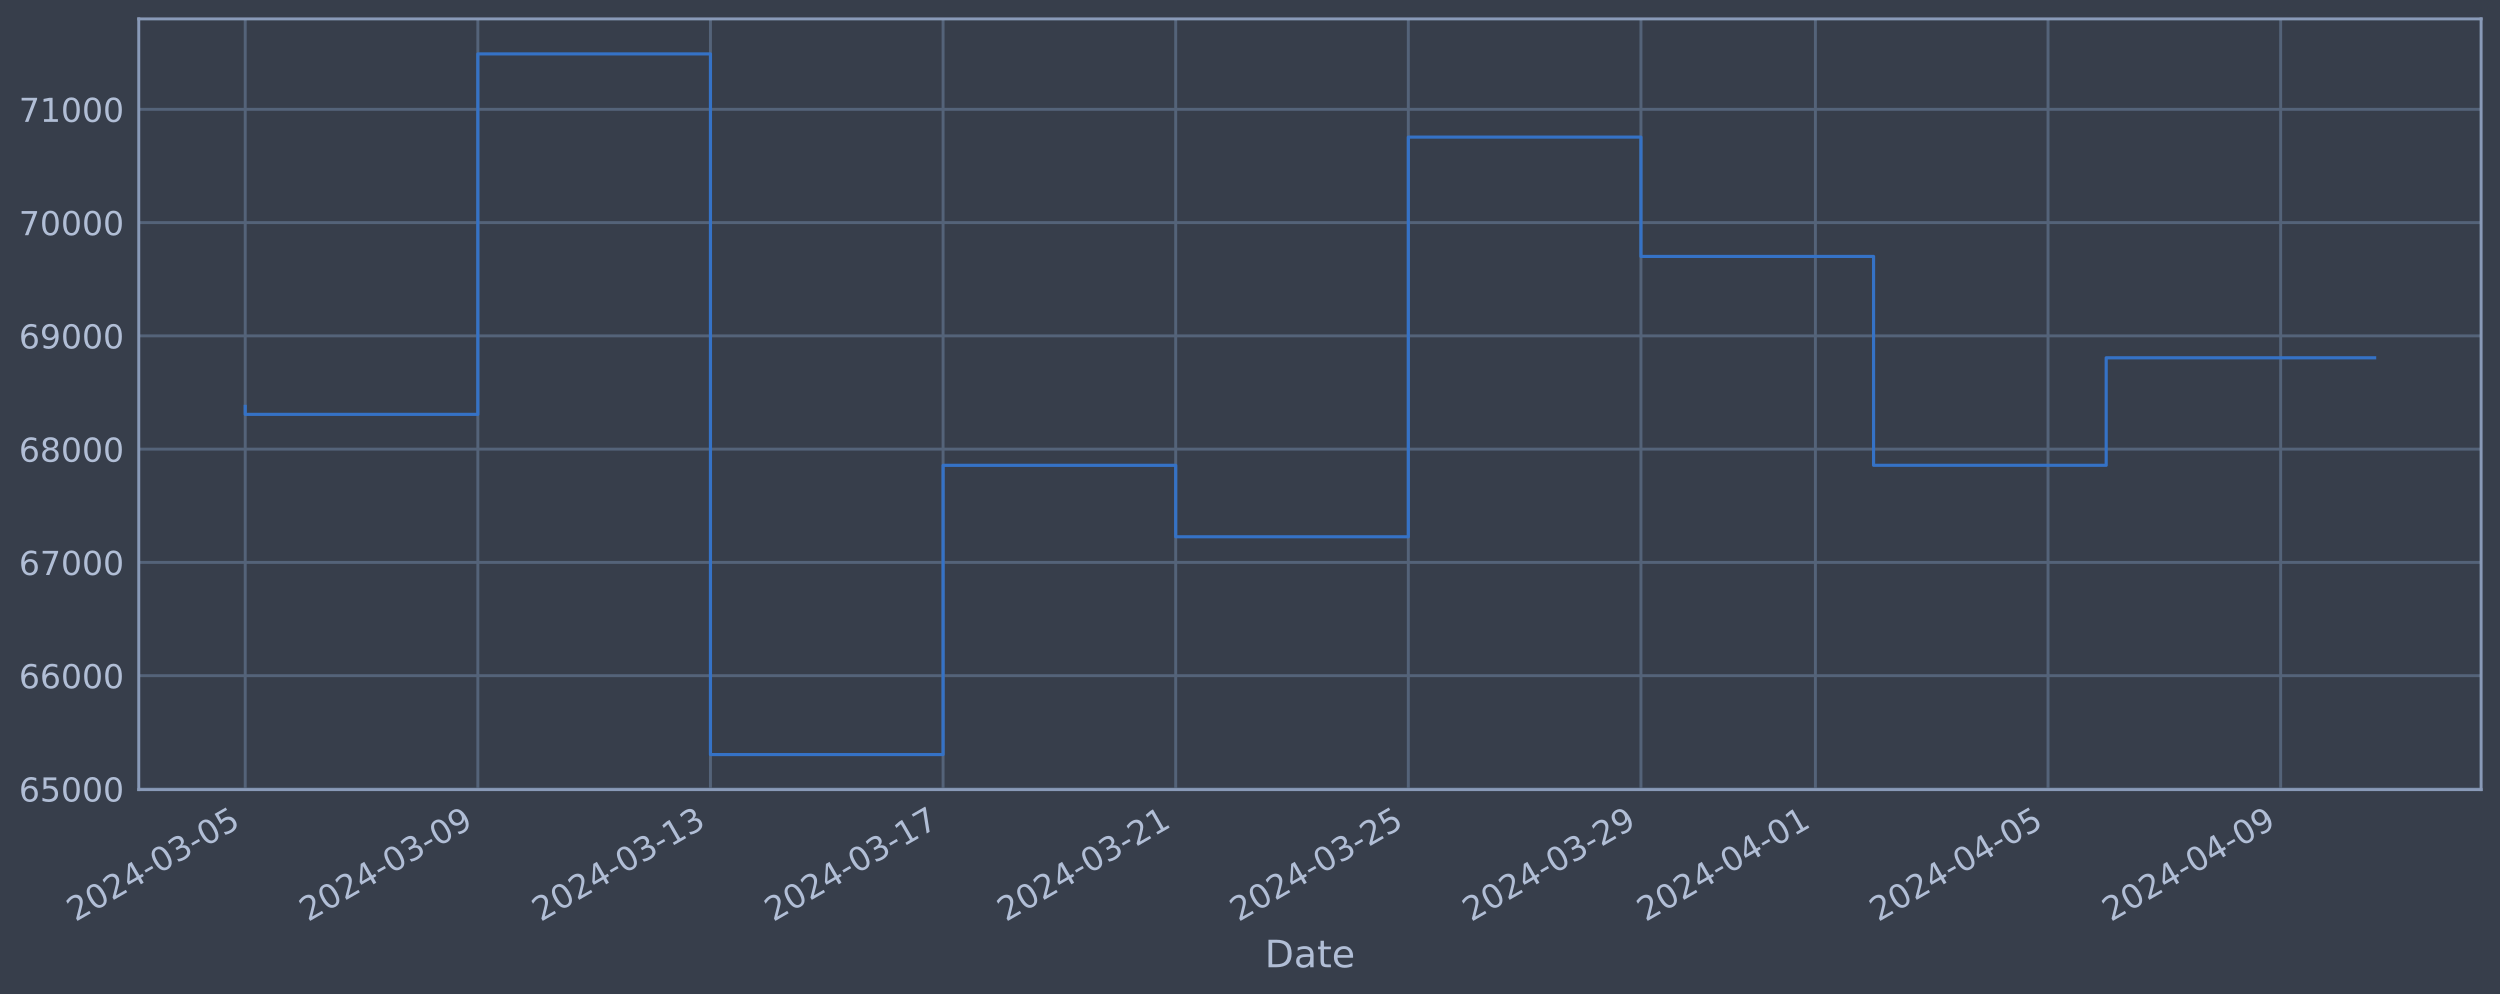
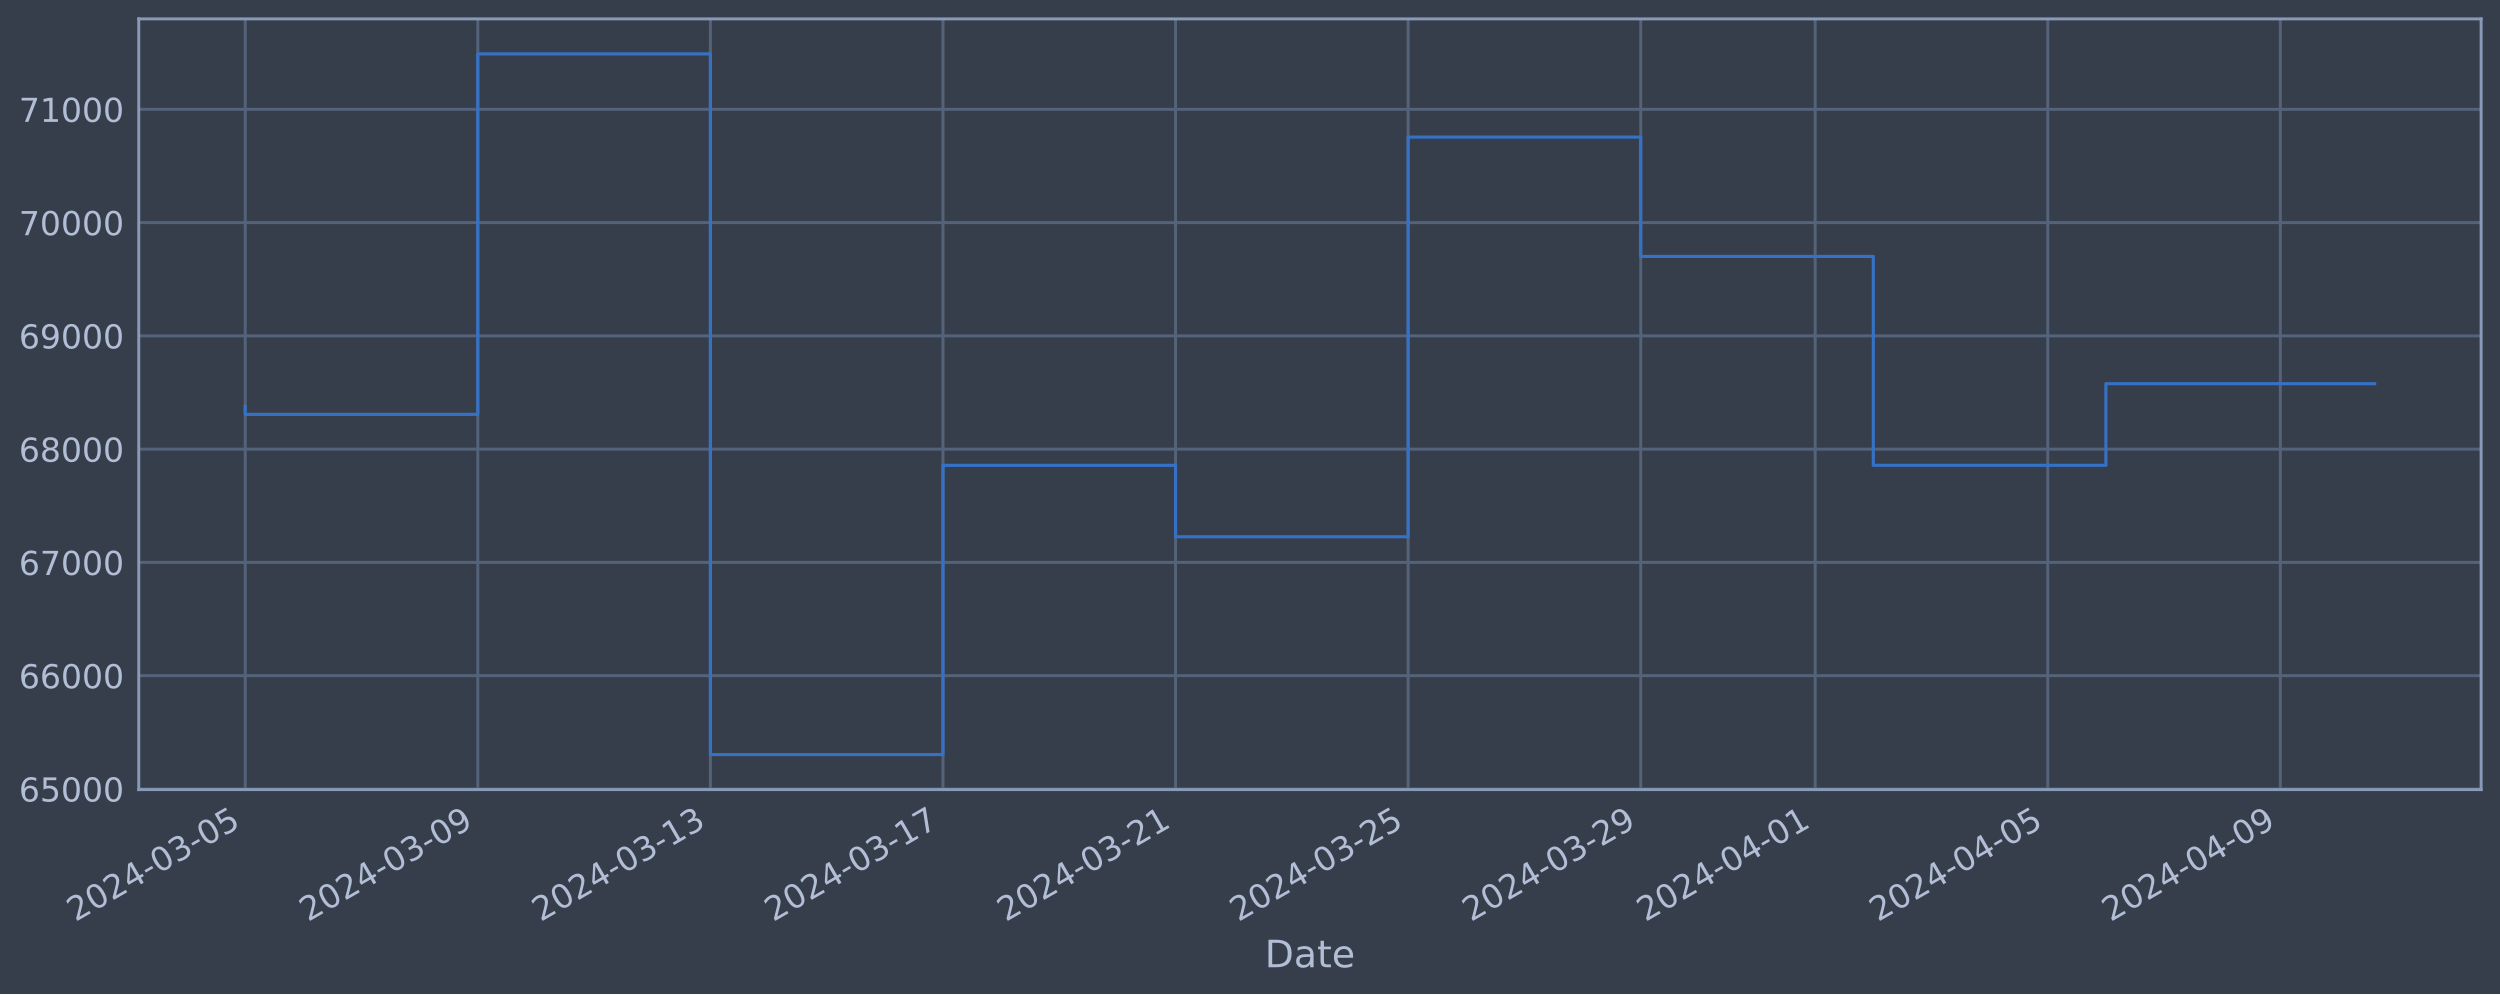
<svg xmlns="http://www.w3.org/2000/svg" xmlns:xlink="http://www.w3.org/1999/xlink" width="952.884pt" height="378.87pt" viewBox="0 0 952.884 378.87" version="1.1">
  <defs>
    <style type="text/css">*{stroke-linejoin: round; stroke-linecap: butt}</style>
  </defs>
  <g id="figure_1">
    <g id="patch_1">
      <path d="M 0 378.87  L 952.884 378.87  L 952.884 0  L 0 0  z " style="fill: #373e4b" />
    </g>
    <g id="axes_1">
      <g id="patch_2">
        <path d="M 52.884 300.96  L 945.684 300.96  L 945.684 7.2  L 52.884 7.2  z " style="fill: #373e4b" />
      </g>
      <g id="matplotlib.axis_1">
        <g id="xtick_1">
          <g id="line2d_1">
-             <path d="M 93.466 300.96  L 93.466 7.2  " clip-path="url(#p9b05f3d891)" style="fill: none; stroke: #546379; stroke-width: 1.12; stroke-linecap: square" />
+             <path d="M 93.466 300.96  L 93.466 7.2  " clip-path="url(#pa15a837daa)" style="fill: none; stroke: #546379; stroke-width: 1.12; stroke-linecap: square" />
          </g>
          <g id="line2d_2" />
          <g id="text_1">
            <g style="fill: #b1bed6" transform="translate(28.74006 351.4642) rotate(-30) scale(0.126 -0.126)">
              <defs>
                <path id="DejaVuSans-32" d="M 1228 531  L 3431 531  L 3431 0  L 469 0  L 469 531  Q 828 903 1448 1529  Q 2069 2156 2228 2338  Q 2531 2678 2651 2914  Q 2772 3150 2772 3378  Q 2772 3750 2511 3984  Q 2250 4219 1831 4219  Q 1534 4219 1204 4116  Q 875 4013 500 3803  L 500 4441  Q 881 4594 1212 4672  Q 1544 4750 1819 4750  Q 2544 4750 2975 4387  Q 3406 4025 3406 3419  Q 3406 3131 3298 2873  Q 3191 2616 2906 2266  Q 2828 2175 2409 1742  Q 1991 1309 1228 531  z " transform="scale(0.015625)" />
                <path id="DejaVuSans-30" d="M 2034 4250  Q 1547 4250 1301 3770  Q 1056 3291 1056 2328  Q 1056 1369 1301 889  Q 1547 409 2034 409  Q 2525 409 2770 889  Q 3016 1369 3016 2328  Q 3016 3291 2770 3770  Q 2525 4250 2034 4250  z M 2034 4750  Q 2819 4750 3233 4129  Q 3647 3509 3647 2328  Q 3647 1150 3233 529  Q 2819 -91 2034 -91  Q 1250 -91 836 529  Q 422 1150 422 2328  Q 422 3509 836 4129  Q 1250 4750 2034 4750  z " transform="scale(0.015625)" />
                <path id="DejaVuSans-34" d="M 2419 4116  L 825 1625  L 2419 1625  L 2419 4116  z M 2253 4666  L 3047 4666  L 3047 1625  L 3713 1625  L 3713 1100  L 3047 1100  L 3047 0  L 2419 0  L 2419 1100  L 313 1100  L 313 1709  L 2253 4666  z " transform="scale(0.015625)" />
                <path id="DejaVuSans-2d" d="M 313 2009  L 1997 2009  L 1997 1497  L 313 1497  L 313 2009  z " transform="scale(0.015625)" />
                <path id="DejaVuSans-33" d="M 2597 2516  Q 3050 2419 3304 2112  Q 3559 1806 3559 1356  Q 3559 666 3084 287  Q 2609 -91 1734 -91  Q 1441 -91 1130 -33  Q 819 25 488 141  L 488 750  Q 750 597 1062 519  Q 1375 441 1716 441  Q 2309 441 2620 675  Q 2931 909 2931 1356  Q 2931 1769 2642 2001  Q 2353 2234 1838 2234  L 1294 2234  L 1294 2753  L 1863 2753  Q 2328 2753 2575 2939  Q 2822 3125 2822 3475  Q 2822 3834 2567 4026  Q 2313 4219 1838 4219  Q 1578 4219 1281 4162  Q 984 4106 628 3988  L 628 4550  Q 988 4650 1302 4700  Q 1616 4750 1894 4750  Q 2613 4750 3031 4423  Q 3450 4097 3450 3541  Q 3450 3153 3228 2886  Q 3006 2619 2597 2516  z " transform="scale(0.015625)" />
                <path id="DejaVuSans-35" d="M 691 4666  L 3169 4666  L 3169 4134  L 1269 4134  L 1269 2991  Q 1406 3038 1543 3061  Q 1681 3084 1819 3084  Q 2600 3084 3056 2656  Q 3513 2228 3513 1497  Q 3513 744 3044 326  Q 2575 -91 1722 -91  Q 1428 -91 1123 -41  Q 819 9 494 109  L 494 744  Q 775 591 1075 516  Q 1375 441 1709 441  Q 2250 441 2565 725  Q 2881 1009 2881 1497  Q 2881 1984 2565 2268  Q 2250 2553 1709 2553  Q 1456 2553 1204 2497  Q 953 2441 691 2322  L 691 4666  z " transform="scale(0.015625)" />
              </defs>
              <use xlink:href="#DejaVuSans-32" />
              <use xlink:href="#DejaVuSans-30" x="63.623" />
              <use xlink:href="#DejaVuSans-32" x="127.246" />
              <use xlink:href="#DejaVuSans-34" x="190.869" />
              <use xlink:href="#DejaVuSans-2d" x="254.492" />
              <use xlink:href="#DejaVuSans-30" x="290.576" />
              <use xlink:href="#DejaVuSans-33" x="354.199" />
              <use xlink:href="#DejaVuSans-2d" x="417.822" />
              <use xlink:href="#DejaVuSans-30" x="453.906" />
              <use xlink:href="#DejaVuSans-35" x="517.529" />
            </g>
          </g>
        </g>
        <g id="xtick_2">
          <g id="line2d_3">
-             <path d="M 182.13 300.96  L 182.13 7.2  " clip-path="url(#p9b05f3d891)" style="fill: none; stroke: #546379; stroke-width: 1.12; stroke-linecap: square" />
+             <path d="M 182.116 300.96  L 182.116 7.2  " clip-path="url(#pa15a837daa)" style="fill: none; stroke: #546379; stroke-width: 1.12; stroke-linecap: square" />
          </g>
          <g id="line2d_4" />
          <g id="text_2">
-             <g style="fill: #b1bed6" transform="translate(117.4045 351.4642) rotate(-30) scale(0.126 -0.126)">
+             <g style="fill: #b1bed6" transform="translate(117.3906 351.4642) rotate(-30) scale(0.126 -0.126)">
              <defs>
                <path id="DejaVuSans-39" d="M 703 97  L 703 672  Q 941 559 1184 500  Q 1428 441 1663 441  Q 2288 441 2617 861  Q 2947 1281 2994 2138  Q 2813 1869 2534 1725  Q 2256 1581 1919 1581  Q 1219 1581 811 2004  Q 403 2428 403 3163  Q 403 3881 828 4315  Q 1253 4750 1959 4750  Q 2769 4750 3195 4129  Q 3622 3509 3622 2328  Q 3622 1225 3098 567  Q 2575 -91 1691 -91  Q 1453 -91 1209 -44  Q 966 3 703 97  z M 1959 2075  Q 2384 2075 2632 2365  Q 2881 2656 2881 3163  Q 2881 3666 2632 3958  Q 2384 4250 1959 4250  Q 1534 4250 1286 3958  Q 1038 3666 1038 3163  Q 1038 2656 1286 2365  Q 1534 2075 1959 2075  z " transform="scale(0.015625)" />
              </defs>
              <use xlink:href="#DejaVuSans-32" />
              <use xlink:href="#DejaVuSans-30" x="63.623" />
              <use xlink:href="#DejaVuSans-32" x="127.246" />
              <use xlink:href="#DejaVuSans-34" x="190.869" />
              <use xlink:href="#DejaVuSans-2d" x="254.492" />
              <use xlink:href="#DejaVuSans-30" x="290.576" />
              <use xlink:href="#DejaVuSans-33" x="354.199" />
              <use xlink:href="#DejaVuSans-2d" x="417.822" />
              <use xlink:href="#DejaVuSans-30" x="453.906" />
              <use xlink:href="#DejaVuSans-39" x="517.529" />
            </g>
          </g>
        </g>
        <g id="xtick_3">
          <g id="line2d_5">
-             <path d="M 270.795 300.96  L 270.795 7.2  " clip-path="url(#p9b05f3d891)" style="fill: none; stroke: #546379; stroke-width: 1.12; stroke-linecap: square" />
+             <path d="M 270.767 300.96  L 270.767 7.2  " clip-path="url(#pa15a837daa)" style="fill: none; stroke: #546379; stroke-width: 1.12; stroke-linecap: square" />
          </g>
          <g id="line2d_6" />
          <g id="text_3">
-             <g style="fill: #b1bed6" transform="translate(206.069 351.4642) rotate(-30) scale(0.126 -0.126)">
+             <g style="fill: #b1bed6" transform="translate(206.0411 351.4642) rotate(-30) scale(0.126 -0.126)">
              <defs>
                <path id="DejaVuSans-31" d="M 794 531  L 1825 531  L 1825 4091  L 703 3866  L 703 4441  L 1819 4666  L 2450 4666  L 2450 531  L 3481 531  L 3481 0  L 794 0  L 794 531  z " transform="scale(0.015625)" />
              </defs>
              <use xlink:href="#DejaVuSans-32" />
              <use xlink:href="#DejaVuSans-30" x="63.623" />
              <use xlink:href="#DejaVuSans-32" x="127.246" />
              <use xlink:href="#DejaVuSans-34" x="190.869" />
              <use xlink:href="#DejaVuSans-2d" x="254.492" />
              <use xlink:href="#DejaVuSans-30" x="290.576" />
              <use xlink:href="#DejaVuSans-33" x="354.199" />
              <use xlink:href="#DejaVuSans-2d" x="417.822" />
              <use xlink:href="#DejaVuSans-31" x="453.906" />
              <use xlink:href="#DejaVuSans-33" x="517.529" />
            </g>
          </g>
        </g>
        <g id="xtick_4">
          <g id="line2d_7">
-             <path d="M 359.459 300.96  L 359.459 7.2  " clip-path="url(#p9b05f3d891)" style="fill: none; stroke: #546379; stroke-width: 1.12; stroke-linecap: square" />
+             <path d="M 359.417 300.96  L 359.417 7.2  " clip-path="url(#pa15a837daa)" style="fill: none; stroke: #546379; stroke-width: 1.12; stroke-linecap: square" />
          </g>
          <g id="line2d_8" />
          <g id="text_4">
-             <g style="fill: #b1bed6" transform="translate(294.7335 351.4642) rotate(-30) scale(0.126 -0.126)">
+             <g style="fill: #b1bed6" transform="translate(294.6916 351.4642) rotate(-30) scale(0.126 -0.126)">
              <defs>
                <path id="DejaVuSans-37" d="M 525 4666  L 3525 4666  L 3525 4397  L 1831 0  L 1172 0  L 2766 4134  L 525 4134  L 525 4666  z " transform="scale(0.015625)" />
              </defs>
              <use xlink:href="#DejaVuSans-32" />
              <use xlink:href="#DejaVuSans-30" x="63.623" />
              <use xlink:href="#DejaVuSans-32" x="127.246" />
              <use xlink:href="#DejaVuSans-34" x="190.869" />
              <use xlink:href="#DejaVuSans-2d" x="254.492" />
              <use xlink:href="#DejaVuSans-30" x="290.576" />
              <use xlink:href="#DejaVuSans-33" x="354.199" />
              <use xlink:href="#DejaVuSans-2d" x="417.822" />
              <use xlink:href="#DejaVuSans-31" x="453.906" />
              <use xlink:href="#DejaVuSans-37" x="517.529" />
            </g>
          </g>
        </g>
        <g id="xtick_5">
          <g id="line2d_9">
-             <path d="M 448.123 300.96  L 448.123 7.2  " clip-path="url(#p9b05f3d891)" style="fill: none; stroke: #546379; stroke-width: 1.12; stroke-linecap: square" />
+             <path d="M 448.068 300.96  L 448.068 7.2  " clip-path="url(#pa15a837daa)" style="fill: none; stroke: #546379; stroke-width: 1.12; stroke-linecap: square" />
          </g>
          <g id="line2d_10" />
          <g id="text_5">
-             <g style="fill: #b1bed6" transform="translate(383.398 351.4642) rotate(-30) scale(0.126 -0.126)">
+             <g style="fill: #b1bed6" transform="translate(383.3421 351.4642) rotate(-30) scale(0.126 -0.126)">
              <use xlink:href="#DejaVuSans-32" />
              <use xlink:href="#DejaVuSans-30" x="63.623" />
              <use xlink:href="#DejaVuSans-32" x="127.246" />
              <use xlink:href="#DejaVuSans-34" x="190.869" />
              <use xlink:href="#DejaVuSans-2d" x="254.492" />
              <use xlink:href="#DejaVuSans-30" x="290.576" />
              <use xlink:href="#DejaVuSans-33" x="354.199" />
              <use xlink:href="#DejaVuSans-2d" x="417.822" />
              <use xlink:href="#DejaVuSans-32" x="453.906" />
              <use xlink:href="#DejaVuSans-31" x="517.529" />
            </g>
          </g>
        </g>
        <g id="xtick_6">
          <g id="line2d_11">
-             <path d="M 536.788 300.96  L 536.788 7.2  " clip-path="url(#p9b05f3d891)" style="fill: none; stroke: #546379; stroke-width: 1.12; stroke-linecap: square" />
+             <path d="M 536.718 300.96  L 536.718 7.2  " clip-path="url(#pa15a837daa)" style="fill: none; stroke: #546379; stroke-width: 1.12; stroke-linecap: square" />
          </g>
          <g id="line2d_12" />
          <g id="text_6">
-             <g style="fill: #b1bed6" transform="translate(472.0625 351.4642) rotate(-30) scale(0.126 -0.126)">
+             <g style="fill: #b1bed6" transform="translate(471.9926 351.4642) rotate(-30) scale(0.126 -0.126)">
              <use xlink:href="#DejaVuSans-32" />
              <use xlink:href="#DejaVuSans-30" x="63.623" />
              <use xlink:href="#DejaVuSans-32" x="127.246" />
              <use xlink:href="#DejaVuSans-34" x="190.869" />
              <use xlink:href="#DejaVuSans-2d" x="254.492" />
              <use xlink:href="#DejaVuSans-30" x="290.576" />
              <use xlink:href="#DejaVuSans-33" x="354.199" />
              <use xlink:href="#DejaVuSans-2d" x="417.822" />
              <use xlink:href="#DejaVuSans-32" x="453.906" />
              <use xlink:href="#DejaVuSans-35" x="517.529" />
            </g>
          </g>
        </g>
        <g id="xtick_7">
          <g id="line2d_13">
-             <path d="M 625.452 300.96  L 625.452 7.2  " clip-path="url(#p9b05f3d891)" style="fill: none; stroke: #546379; stroke-width: 1.12; stroke-linecap: square" />
+             <path d="M 625.369 300.96  L 625.369 7.2  " clip-path="url(#pa15a837daa)" style="fill: none; stroke: #546379; stroke-width: 1.12; stroke-linecap: square" />
          </g>
          <g id="line2d_14" />
          <g id="text_7">
-             <g style="fill: #b1bed6" transform="translate(560.727 351.4642) rotate(-30) scale(0.126 -0.126)">
+             <g style="fill: #b1bed6" transform="translate(560.6431 351.4642) rotate(-30) scale(0.126 -0.126)">
              <use xlink:href="#DejaVuSans-32" />
              <use xlink:href="#DejaVuSans-30" x="63.623" />
              <use xlink:href="#DejaVuSans-32" x="127.246" />
              <use xlink:href="#DejaVuSans-34" x="190.869" />
              <use xlink:href="#DejaVuSans-2d" x="254.492" />
              <use xlink:href="#DejaVuSans-30" x="290.576" />
              <use xlink:href="#DejaVuSans-33" x="354.199" />
              <use xlink:href="#DejaVuSans-2d" x="417.822" />
              <use xlink:href="#DejaVuSans-32" x="453.906" />
              <use xlink:href="#DejaVuSans-39" x="517.529" />
            </g>
          </g>
        </g>
        <g id="xtick_8">
          <g id="line2d_15">
-             <path d="M 691.951 300.96  L 691.951 7.2  " clip-path="url(#p9b05f3d891)" style="fill: none; stroke: #546379; stroke-width: 1.12; stroke-linecap: square" />
+             <path d="M 691.856 300.96  L 691.856 7.2  " clip-path="url(#pa15a837daa)" style="fill: none; stroke: #546379; stroke-width: 1.12; stroke-linecap: square" />
          </g>
          <g id="line2d_16" />
          <g id="text_8">
-             <g style="fill: #b1bed6" transform="translate(627.2253 351.4642) rotate(-30) scale(0.126 -0.126)">
+             <g style="fill: #b1bed6" transform="translate(627.1309 351.4642) rotate(-30) scale(0.126 -0.126)">
              <use xlink:href="#DejaVuSans-32" />
              <use xlink:href="#DejaVuSans-30" x="63.623" />
              <use xlink:href="#DejaVuSans-32" x="127.246" />
              <use xlink:href="#DejaVuSans-34" x="190.869" />
              <use xlink:href="#DejaVuSans-2d" x="254.492" />
              <use xlink:href="#DejaVuSans-30" x="290.576" />
              <use xlink:href="#DejaVuSans-34" x="354.199" />
              <use xlink:href="#DejaVuSans-2d" x="417.822" />
              <use xlink:href="#DejaVuSans-30" x="453.906" />
              <use xlink:href="#DejaVuSans-31" x="517.529" />
            </g>
          </g>
        </g>
        <g id="xtick_9">
          <g id="line2d_17">
-             <path d="M 780.615 300.96  L 780.615 7.2  " clip-path="url(#p9b05f3d891)" style="fill: none; stroke: #546379; stroke-width: 1.12; stroke-linecap: square" />
+             <path d="M 780.507 300.96  L 780.507 7.2  " clip-path="url(#pa15a837daa)" style="fill: none; stroke: #546379; stroke-width: 1.12; stroke-linecap: square" />
          </g>
          <g id="line2d_18" />
          <g id="text_9">
-             <g style="fill: #b1bed6" transform="translate(715.8898 351.4642) rotate(-30) scale(0.126 -0.126)">
+             <g style="fill: #b1bed6" transform="translate(715.7814 351.4642) rotate(-30) scale(0.126 -0.126)">
              <use xlink:href="#DejaVuSans-32" />
              <use xlink:href="#DejaVuSans-30" x="63.623" />
              <use xlink:href="#DejaVuSans-32" x="127.246" />
              <use xlink:href="#DejaVuSans-34" x="190.869" />
              <use xlink:href="#DejaVuSans-2d" x="254.492" />
              <use xlink:href="#DejaVuSans-30" x="290.576" />
              <use xlink:href="#DejaVuSans-34" x="354.199" />
              <use xlink:href="#DejaVuSans-2d" x="417.822" />
              <use xlink:href="#DejaVuSans-30" x="453.906" />
              <use xlink:href="#DejaVuSans-35" x="517.529" />
            </g>
          </g>
        </g>
        <g id="xtick_10">
          <g id="line2d_19">
-             <path d="M 869.28 300.96  L 869.28 7.2  " clip-path="url(#p9b05f3d891)" style="fill: none; stroke: #546379; stroke-width: 1.12; stroke-linecap: square" />
+             <path d="M 869.157 300.96  L 869.157 7.2  " clip-path="url(#pa15a837daa)" style="fill: none; stroke: #546379; stroke-width: 1.12; stroke-linecap: square" />
          </g>
          <g id="line2d_20" />
          <g id="text_10">
-             <g style="fill: #b1bed6" transform="translate(804.5543 351.4642) rotate(-30) scale(0.126 -0.126)">
+             <g style="fill: #b1bed6" transform="translate(804.4319 351.4642) rotate(-30) scale(0.126 -0.126)">
              <use xlink:href="#DejaVuSans-32" />
              <use xlink:href="#DejaVuSans-30" x="63.623" />
              <use xlink:href="#DejaVuSans-32" x="127.246" />
              <use xlink:href="#DejaVuSans-34" x="190.869" />
              <use xlink:href="#DejaVuSans-2d" x="254.492" />
              <use xlink:href="#DejaVuSans-30" x="290.576" />
              <use xlink:href="#DejaVuSans-34" x="354.199" />
              <use xlink:href="#DejaVuSans-2d" x="417.822" />
              <use xlink:href="#DejaVuSans-30" x="453.906" />
              <use xlink:href="#DejaVuSans-39" x="517.529" />
            </g>
          </g>
        </g>
        <g id="text_11">
          <g style="fill: #b1bed6" transform="translate(482.0746 368.6753) scale(0.144 -0.144)">
            <defs>
              <path id="DejaVuSans-44" d="M 1259 4147  L 1259 519  L 2022 519  Q 2988 519 3436 956  Q 3884 1394 3884 2338  Q 3884 3275 3436 3711  Q 2988 4147 2022 4147  L 1259 4147  z M 628 4666  L 1925 4666  Q 3281 4666 3915 4102  Q 4550 3538 4550 2338  Q 4550 1131 3912 565  Q 3275 0 1925 0  L 628 0  L 628 4666  z " transform="scale(0.015625)" />
              <path id="DejaVuSans-61" d="M 2194 1759  Q 1497 1759 1228 1600  Q 959 1441 959 1056  Q 959 750 1161 570  Q 1363 391 1709 391  Q 2188 391 2477 730  Q 2766 1069 2766 1631  L 2766 1759  L 2194 1759  z M 3341 1997  L 3341 0  L 2766 0  L 2766 531  Q 2569 213 2275 61  Q 1981 -91 1556 -91  Q 1019 -91 701 211  Q 384 513 384 1019  Q 384 1609 779 1909  Q 1175 2209 1959 2209  L 2766 2209  L 2766 2266  Q 2766 2663 2505 2880  Q 2244 3097 1772 3097  Q 1472 3097 1187 3025  Q 903 2953 641 2809  L 641 3341  Q 956 3463 1253 3523  Q 1550 3584 1831 3584  Q 2591 3584 2966 3190  Q 3341 2797 3341 1997  z " transform="scale(0.015625)" />
              <path id="DejaVuSans-74" d="M 1172 4494  L 1172 3500  L 2356 3500  L 2356 3053  L 1172 3053  L 1172 1153  Q 1172 725 1289 603  Q 1406 481 1766 481  L 2356 481  L 2356 0  L 1766 0  Q 1100 0 847 248  Q 594 497 594 1153  L 594 3053  L 172 3053  L 172 3500  L 594 3500  L 594 4494  L 1172 4494  z " transform="scale(0.015625)" />
              <path id="DejaVuSans-65" d="M 3597 1894  L 3597 1613  L 953 1613  Q 991 1019 1311 708  Q 1631 397 2203 397  Q 2534 397 2845 478  Q 3156 559 3463 722  L 3463 178  Q 3153 47 2828 -22  Q 2503 -91 2169 -91  Q 1331 -91 842 396  Q 353 884 353 1716  Q 353 2575 817 3079  Q 1281 3584 2069 3584  Q 2775 3584 3186 3129  Q 3597 2675 3597 1894  z M 3022 2063  Q 3016 2534 2758 2815  Q 2500 3097 2075 3097  Q 1594 3097 1305 2825  Q 1016 2553 972 2059  L 3022 2063  z " transform="scale(0.015625)" />
            </defs>
            <use xlink:href="#DejaVuSans-44" />
            <use xlink:href="#DejaVuSans-61" x="77.002" />
            <use xlink:href="#DejaVuSans-74" x="138.281" />
            <use xlink:href="#DejaVuSans-65" x="177.49" />
          </g>
        </g>
      </g>
      <g id="matplotlib.axis_2">
        <g id="ytick_1">
          <g id="line2d_21">
-             <path d="M 52.884 300.718  L 945.684 300.718  " clip-path="url(#p9b05f3d891)" style="fill: none; stroke: #546379; stroke-width: 1.12; stroke-linecap: square" />
+             <path d="M 52.884 300.718  L 945.684 300.718  " clip-path="url(#pa15a837daa)" style="fill: none; stroke: #546379; stroke-width: 1.12; stroke-linecap: square" />
          </g>
          <g id="line2d_22" />
          <g id="text_12">
            <g style="fill: #b1bed6" transform="translate(7.2 305.5049) scale(0.126 -0.126)">
              <defs>
                <path id="DejaVuSans-36" d="M 2113 2584  Q 1688 2584 1439 2293  Q 1191 2003 1191 1497  Q 1191 994 1439 701  Q 1688 409 2113 409  Q 2538 409 2786 701  Q 3034 994 3034 1497  Q 3034 2003 2786 2293  Q 2538 2584 2113 2584  z M 3366 4563  L 3366 3988  Q 3128 4100 2886 4159  Q 2644 4219 2406 4219  Q 1781 4219 1451 3797  Q 1122 3375 1075 2522  Q 1259 2794 1537 2939  Q 1816 3084 2150 3084  Q 2853 3084 3261 2657  Q 3669 2231 3669 1497  Q 3669 778 3244 343  Q 2819 -91 2113 -91  Q 1303 -91 875 529  Q 447 1150 447 2328  Q 447 3434 972 4092  Q 1497 4750 2381 4750  Q 2619 4750 2861 4703  Q 3103 4656 3366 4563  z " transform="scale(0.015625)" />
              </defs>
              <use xlink:href="#DejaVuSans-36" />
              <use xlink:href="#DejaVuSans-35" x="63.623" />
              <use xlink:href="#DejaVuSans-30" x="127.246" />
              <use xlink:href="#DejaVuSans-30" x="190.869" />
              <use xlink:href="#DejaVuSans-30" x="254.492" />
            </g>
          </g>
        </g>
        <g id="ytick_2">
          <g id="line2d_23">
-             <path d="M 52.884 257.544  L 945.684 257.544  " clip-path="url(#p9b05f3d891)" style="fill: none; stroke: #546379; stroke-width: 1.12; stroke-linecap: square" />
+             <path d="M 52.884 257.544  L 945.684 257.544  " clip-path="url(#pa15a837daa)" style="fill: none; stroke: #546379; stroke-width: 1.12; stroke-linecap: square" />
          </g>
          <g id="line2d_24" />
          <g id="text_13">
            <g style="fill: #b1bed6" transform="translate(7.2 262.331) scale(0.126 -0.126)">
              <use xlink:href="#DejaVuSans-36" />
              <use xlink:href="#DejaVuSans-36" x="63.623" />
              <use xlink:href="#DejaVuSans-30" x="127.246" />
              <use xlink:href="#DejaVuSans-30" x="190.869" />
              <use xlink:href="#DejaVuSans-30" x="254.492" />
            </g>
          </g>
        </g>
        <g id="ytick_3">
          <g id="line2d_25">
-             <path d="M 52.884 214.37  L 945.684 214.37  " clip-path="url(#p9b05f3d891)" style="fill: none; stroke: #546379; stroke-width: 1.12; stroke-linecap: square" />
+             <path d="M 52.884 214.37  L 945.684 214.37  " clip-path="url(#pa15a837daa)" style="fill: none; stroke: #546379; stroke-width: 1.12; stroke-linecap: square" />
          </g>
          <g id="line2d_26" />
          <g id="text_14">
            <g style="fill: #b1bed6" transform="translate(7.2 219.157) scale(0.126 -0.126)">
              <use xlink:href="#DejaVuSans-36" />
              <use xlink:href="#DejaVuSans-37" x="63.623" />
              <use xlink:href="#DejaVuSans-30" x="127.246" />
              <use xlink:href="#DejaVuSans-30" x="190.869" />
              <use xlink:href="#DejaVuSans-30" x="254.492" />
            </g>
          </g>
        </g>
        <g id="ytick_4">
          <g id="line2d_27">
-             <path d="M 52.884 171.196  L 945.684 171.196  " clip-path="url(#p9b05f3d891)" style="fill: none; stroke: #546379; stroke-width: 1.12; stroke-linecap: square" />
+             <path d="M 52.884 171.196  L 945.684 171.196  " clip-path="url(#pa15a837daa)" style="fill: none; stroke: #546379; stroke-width: 1.12; stroke-linecap: square" />
          </g>
          <g id="line2d_28" />
          <g id="text_15">
            <g style="fill: #b1bed6" transform="translate(7.2 175.9831) scale(0.126 -0.126)">
              <defs>
                <path id="DejaVuSans-38" d="M 2034 2216  Q 1584 2216 1326 1975  Q 1069 1734 1069 1313  Q 1069 891 1326 650  Q 1584 409 2034 409  Q 2484 409 2743 651  Q 3003 894 3003 1313  Q 3003 1734 2745 1975  Q 2488 2216 2034 2216  z M 1403 2484  Q 997 2584 770 2862  Q 544 3141 544 3541  Q 544 4100 942 4425  Q 1341 4750 2034 4750  Q 2731 4750 3128 4425  Q 3525 4100 3525 3541  Q 3525 3141 3298 2862  Q 3072 2584 2669 2484  Q 3125 2378 3379 2068  Q 3634 1759 3634 1313  Q 3634 634 3220 271  Q 2806 -91 2034 -91  Q 1263 -91 848 271  Q 434 634 434 1313  Q 434 1759 690 2068  Q 947 2378 1403 2484  z M 1172 3481  Q 1172 3119 1398 2916  Q 1625 2713 2034 2713  Q 2441 2713 2670 2916  Q 2900 3119 2900 3481  Q 2900 3844 2670 4047  Q 2441 4250 2034 4250  Q 1625 4250 1398 4047  Q 1172 3844 1172 3481  z " transform="scale(0.015625)" />
              </defs>
              <use xlink:href="#DejaVuSans-36" />
              <use xlink:href="#DejaVuSans-38" x="63.623" />
              <use xlink:href="#DejaVuSans-30" x="127.246" />
              <use xlink:href="#DejaVuSans-30" x="190.869" />
              <use xlink:href="#DejaVuSans-30" x="254.492" />
            </g>
          </g>
        </g>
        <g id="ytick_5">
          <g id="line2d_29">
-             <path d="M 52.884 128.022  L 945.684 128.022  " clip-path="url(#p9b05f3d891)" style="fill: none; stroke: #546379; stroke-width: 1.12; stroke-linecap: square" />
+             <path d="M 52.884 128.022  L 945.684 128.022  " clip-path="url(#pa15a837daa)" style="fill: none; stroke: #546379; stroke-width: 1.12; stroke-linecap: square" />
          </g>
          <g id="line2d_30" />
          <g id="text_16">
            <g style="fill: #b1bed6" transform="translate(7.2 132.8092) scale(0.126 -0.126)">
              <use xlink:href="#DejaVuSans-36" />
              <use xlink:href="#DejaVuSans-39" x="63.623" />
              <use xlink:href="#DejaVuSans-30" x="127.246" />
              <use xlink:href="#DejaVuSans-30" x="190.869" />
              <use xlink:href="#DejaVuSans-30" x="254.492" />
            </g>
          </g>
        </g>
        <g id="ytick_6">
          <g id="line2d_31">
-             <path d="M 52.884 84.848  L 945.684 84.848  " clip-path="url(#p9b05f3d891)" style="fill: none; stroke: #546379; stroke-width: 1.12; stroke-linecap: square" />
+             <path d="M 52.884 84.848  L 945.684 84.848  " clip-path="url(#pa15a837daa)" style="fill: none; stroke: #546379; stroke-width: 1.12; stroke-linecap: square" />
          </g>
          <g id="line2d_32" />
          <g id="text_17">
            <g style="fill: #b1bed6" transform="translate(7.2 89.63523) scale(0.126 -0.126)">
              <use xlink:href="#DejaVuSans-37" />
              <use xlink:href="#DejaVuSans-30" x="63.623" />
              <use xlink:href="#DejaVuSans-30" x="127.246" />
              <use xlink:href="#DejaVuSans-30" x="190.869" />
              <use xlink:href="#DejaVuSans-30" x="254.492" />
            </g>
          </g>
        </g>
        <g id="ytick_7">
          <g id="line2d_33">
-             <path d="M 52.884 41.674  L 945.684 41.674  " clip-path="url(#p9b05f3d891)" style="fill: none; stroke: #546379; stroke-width: 1.12; stroke-linecap: square" />
+             <path d="M 52.884 41.674  L 945.684 41.674  " clip-path="url(#pa15a837daa)" style="fill: none; stroke: #546379; stroke-width: 1.12; stroke-linecap: square" />
          </g>
          <g id="line2d_34" />
          <g id="text_18">
            <g style="fill: #b1bed6" transform="translate(7.2 46.4613) scale(0.126 -0.126)">
              <use xlink:href="#DejaVuSans-37" />
              <use xlink:href="#DejaVuSans-31" x="63.623" />
              <use xlink:href="#DejaVuSans-30" x="127.246" />
              <use xlink:href="#DejaVuSans-30" x="190.869" />
              <use xlink:href="#DejaVuSans-30" x="254.492" />
            </g>
          </g>
        </g>
      </g>
      <g id="line2d_35">
-         <path d="M 93.466 154.891  L 93.466 157.946  L 182.13 157.946  L 182.13 20.553  L 270.795 20.553  L 270.795 287.607  L 359.459 287.607  L 359.459 177.362  L 448.123 177.362  L 448.123 204.598  L 536.788 204.598  L 536.788 52.265  L 625.452 52.265  L 625.452 97.744  L 714.117 97.744  L 714.117 177.352  L 802.781 177.352  L 802.781 136.374  L 905.102 136.374  " clip-path="url(#p9b05f3d891)" style="fill: none; stroke: #3572c6; stroke-width: 1.2; stroke-linecap: square" />
+         <path d="M 93.466 154.891  L 93.466 157.946  L 182.116 157.946  L 182.116 20.553  L 270.767 20.553  L 270.767 287.607  L 359.417 287.607  L 359.417 177.362  L 448.068 177.362  L 448.068 204.598  L 536.718 204.598  L 536.718 52.265  L 625.369 52.265  L 625.369 97.744  L 714.019 97.744  L 714.019 177.352  L 802.67 177.352  L 802.67 146.25  L 905.102 146.25  " clip-path="url(#pa15a837daa)" style="fill: none; stroke: #3572c6; stroke-width: 1.2; stroke-linecap: square" />
      </g>
      <g id="patch_3">
        <path d="M 52.884 300.96  L 52.884 7.2  " style="fill: none; stroke: #899ab8; stroke-width: 1.12; stroke-linejoin: miter; stroke-linecap: square" />
      </g>
      <g id="patch_4">
        <path d="M 945.684 300.96  L 945.684 7.2  " style="fill: none; stroke: #899ab8; stroke-width: 1.12; stroke-linejoin: miter; stroke-linecap: square" />
      </g>
      <g id="patch_5">
        <path d="M 52.884 300.96  L 945.684 300.96  " style="fill: none; stroke: #899ab8; stroke-width: 1.12; stroke-linejoin: miter; stroke-linecap: square" />
      </g>
      <g id="patch_6">
        <path d="M 52.884 7.2  L 945.684 7.2  " style="fill: none; stroke: #899ab8; stroke-width: 1.12; stroke-linejoin: miter; stroke-linecap: square" />
      </g>
    </g>
  </g>
  <defs>
-     <clipPath id="p9b05f3d891">
+     <clipPath id="pa15a837daa">
      <rect x="52.884" y="7.2" width="892.8" height="293.76" />
    </clipPath>
  </defs>
</svg>
